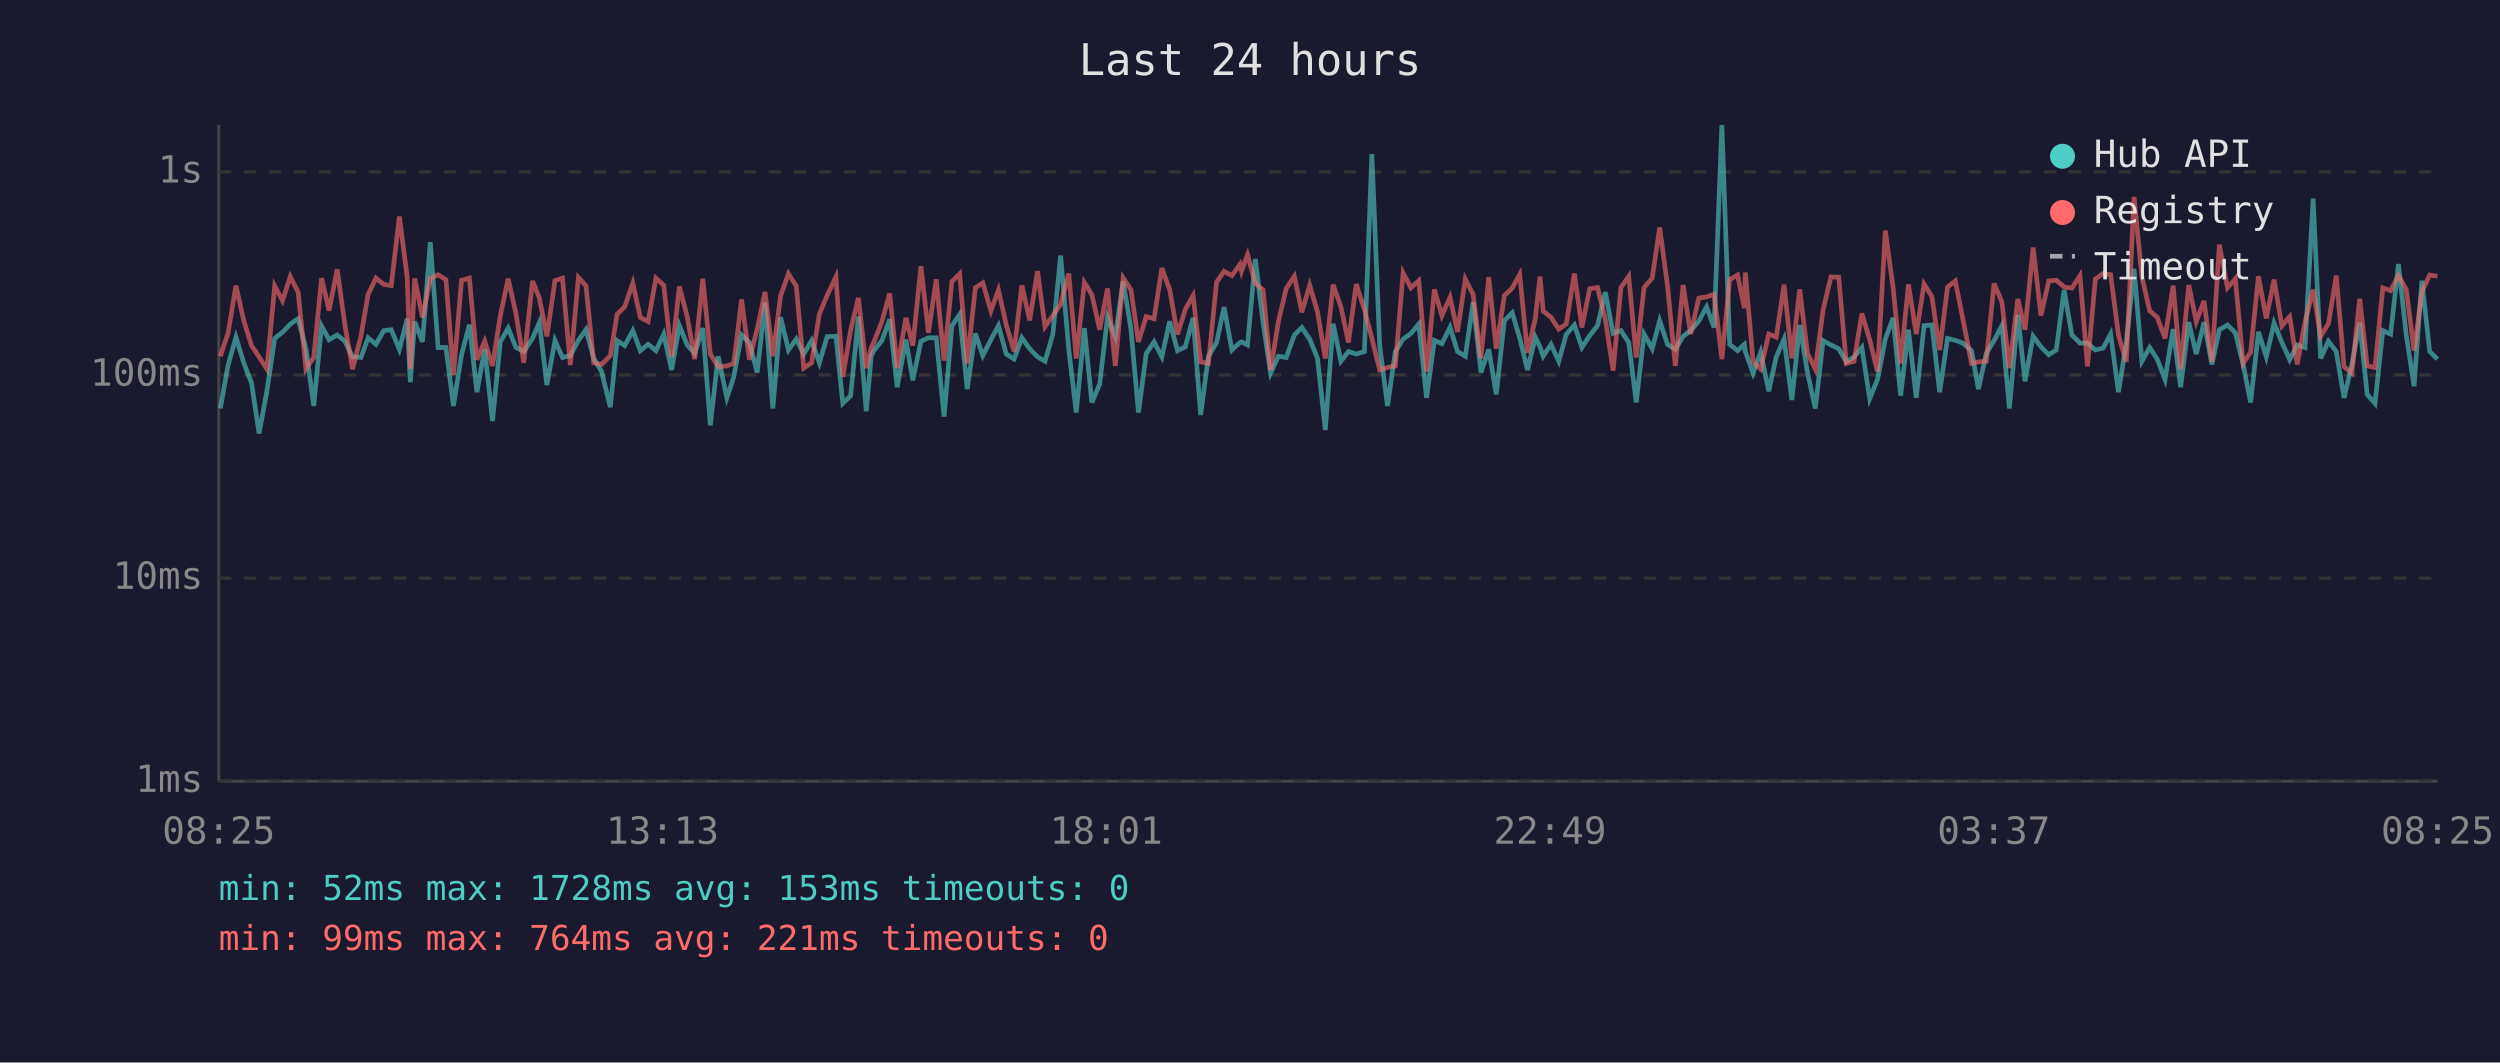
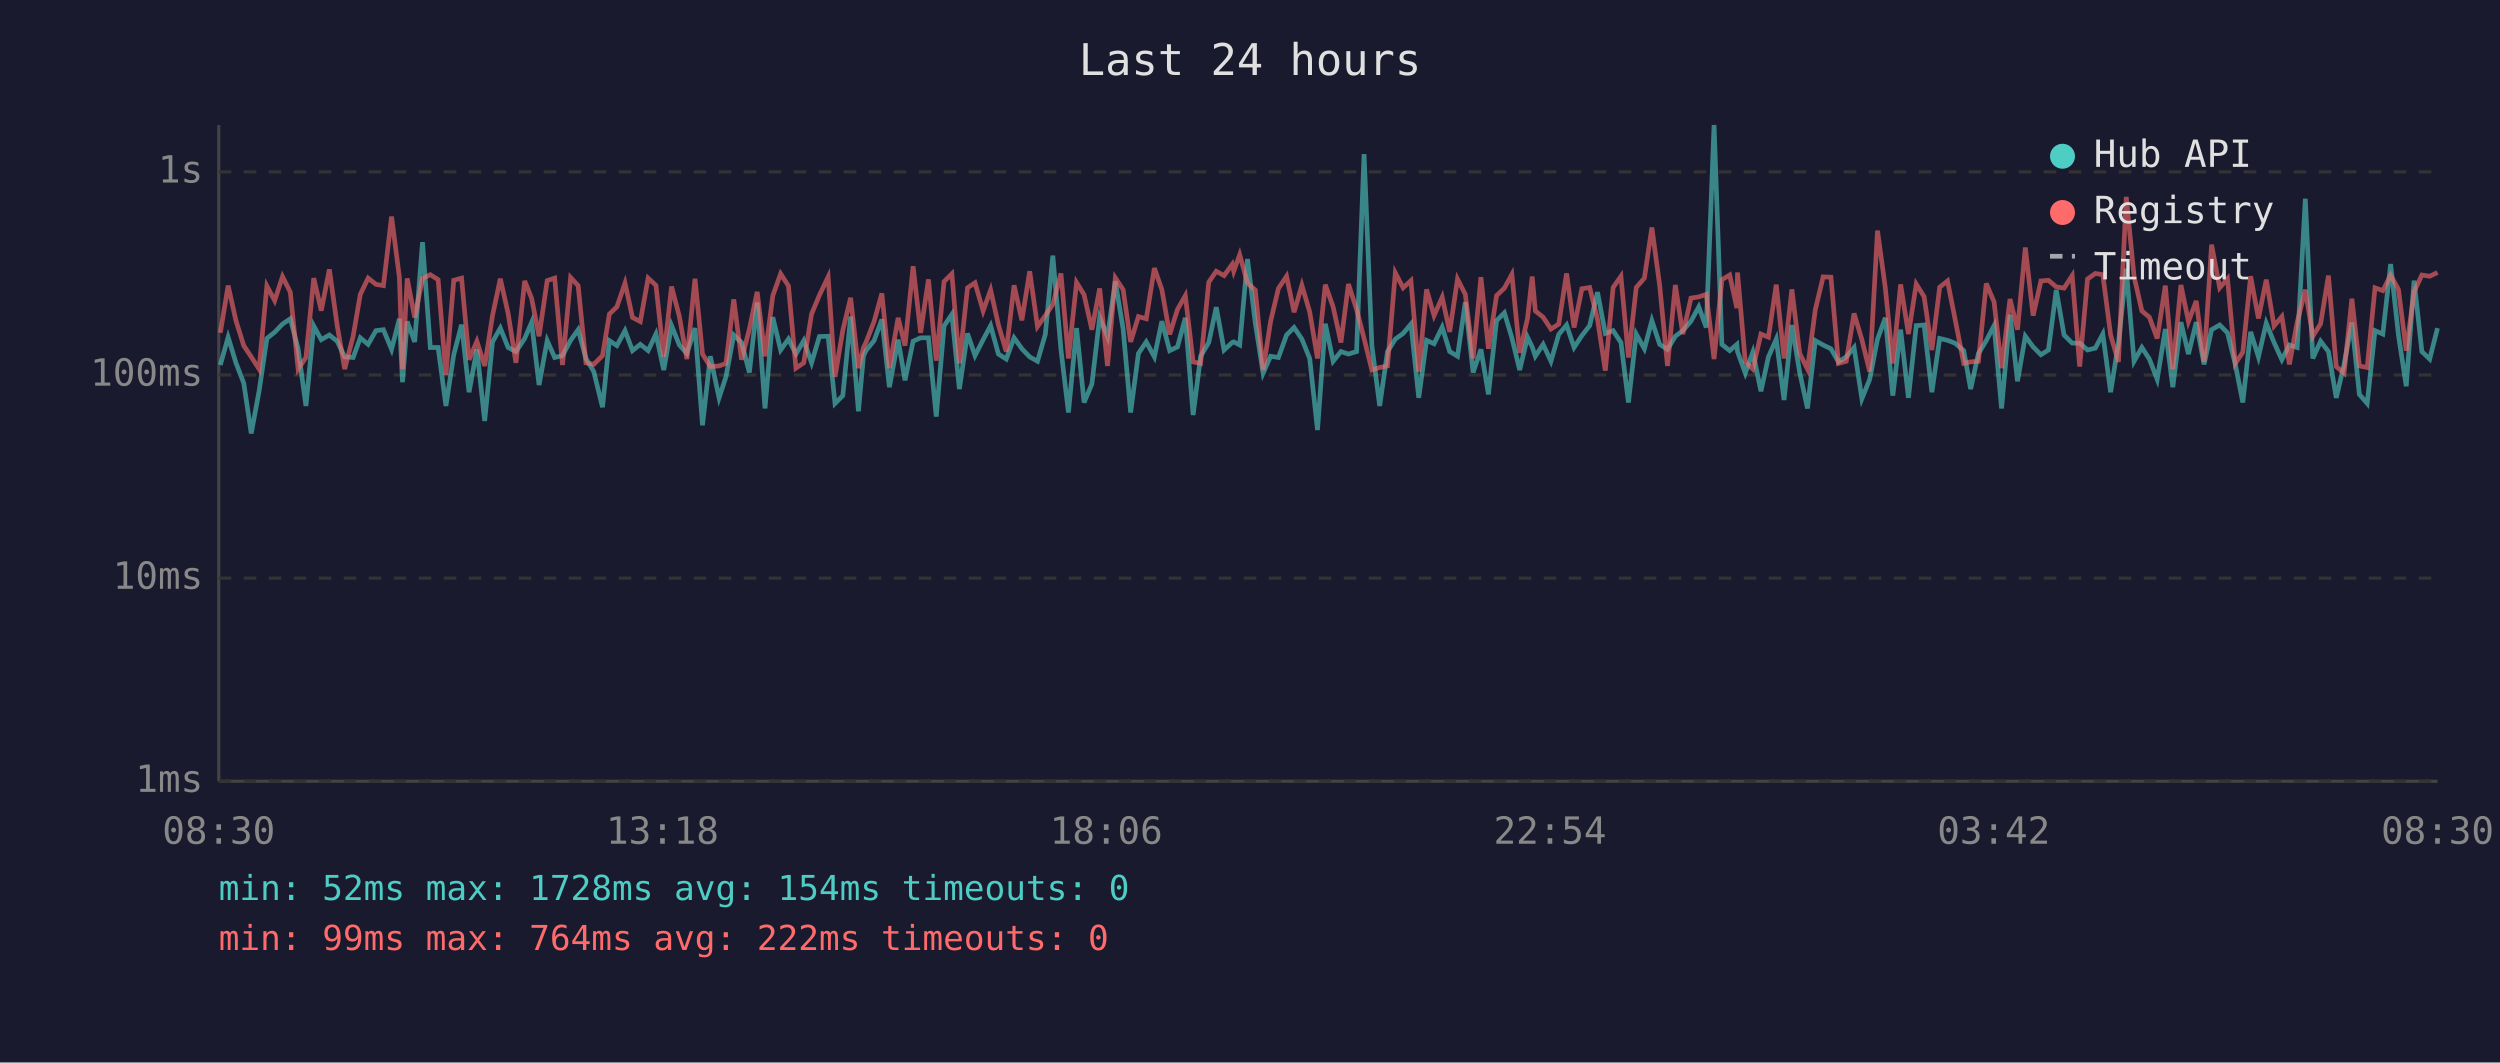
<svg xmlns="http://www.w3.org/2000/svg" viewBox="0 0 800 340" font-family="monospace" font-size="12">
  <rect width="800" height="340" fill="#1a1a2e" />
  <text x="400" y="24" fill="#e0e0e0" font-size="14" text-anchor="middle">Last 24 hours</text>
  <line x1="70" y1="40" x2="70" y2="250" stroke="#444" stroke-width="1" />
  <line x1="70" y1="250" x2="780" y2="250" stroke="#444" stroke-width="1" />
  <line x1="70" y1="250" x2="780" y2="250" stroke="#333" stroke-width="1" stroke-dasharray="4" />
  <text x="65" y="250" fill="#888" text-anchor="end" dominant-baseline="middle">1ms</text>
  <line x1="70" y1="185" x2="780" y2="185" stroke="#333" stroke-width="1" stroke-dasharray="4" />
  <text x="65" y="185" fill="#888" text-anchor="end" dominant-baseline="middle">10ms</text>
  <line x1="70" y1="120" x2="780" y2="120" stroke="#333" stroke-width="1" stroke-dasharray="4" />
  <text x="65" y="120" fill="#888" text-anchor="end" dominant-baseline="middle">100ms</text>
  <line x1="70" y1="55" x2="780" y2="55" stroke="#333" stroke-width="1" stroke-dasharray="4" />
  <text x="65" y="55" fill="#888" text-anchor="end" dominant-baseline="middle">1s</text>
-   <text x="70" y="270" fill="#888" text-anchor="middle">08:25</text>
-   <text x="212" y="270" fill="#888" text-anchor="middle">13:13</text>
-   <text x="354" y="270" fill="#888" text-anchor="middle">18:01</text>
-   <text x="496" y="270" fill="#888" text-anchor="middle">22:49</text>
-   <text x="638" y="270" fill="#888" text-anchor="middle">03:37</text>
-   <text x="780" y="270" fill="#888" text-anchor="middle">08:25</text>
-   <polyline points="70.5,130.7 73.0,116.8 75.5,107.9 78.0,116.1 80.5,122.6 82.9,138.7 85.4,125.2 87.9,108.3 90.4,106.3 92.9,103.7 95.4,102.0 97.9,111.6 100.4,129.9 102.9,104.3 105.3,108.7 107.9,107.2 110.4,109.2 112.8,114.2 115.5,114.4 117.8,108.1 120.3,110.2 122.8,105.8 125.2,105.5 127.8,111.8 130.3,102.0 131.3,122.3 132.7,102.9 135.2,109.4 137.7,77.5 140.2,111.2 142.7,111.2 145.1,129.9 147.7,113.5 150.2,103.9 152.6,125.5 155.1,111.8 157.6,134.7 160.1,109.4 162.6,105.0 165.1,111.2 167.6,112.5 170.4,108.3 172.6,103.2 175.0,123.2 177.6,109.0 180.0,114.4 182.5,113.8 185.1,108.9 187.5,105.5 190.0,114.7 192.5,118.9 195.3,130.3 197.5,109.0 199.9,110.6 202.5,105.8 204.9,112.2 207.4,110.2 209.9,112.2 212.4,106.9 214.9,118.4 217.4,104.2 219.9,110.4 222.3,113.1 224.9,105.0 227.3,136.1 229.8,114.0 232.6,127.3 234.8,120.6 237.3,107.2 239.8,109.6 242.3,119.2 244.8,96.8 247.3,130.7 249.8,101.5 252.3,112.0 254.8,108.5 257.2,113.3 259.7,109.0 262.2,116.1 264.7,107.7 267.5,107.6 269.7,129.1 272.2,126.6 274.7,101.3 277.2,131.6 278.8,114.0 279.6,112.2 282.2,109.0 284.7,102.2 287.1,123.9 289.9,108.7 292.1,121.7 294.7,109.2 297.1,108.1 299.6,108.1 302.1,133.3 304.6,104.3 307.1,100.6 309.5,124.5 312.1,106.7 314.5,113.8 317.1,108.7 319.5,104.2 322.0,113.3 324.5,114.9 327.0,108.1 329.5,111.6 332.0,114.2 334.4,115.6 336.9,107.0 339.4,81.8 342.0,111.8 344.4,132.0 347.0,105.0 349.4,128.8 351.9,122.9 354.4,101.6 356.9,107.7 359.4,90.0 361.9,105.3 364.3,132.0 366.8,113.1 369.3,109.4 371.8,114.2 374.3,102.8 376.8,112.2 379.3,111.0 381.8,101.7 384.2,132.8 386.7,114.0 389.3,109.6 391.7,98.3 394.2,112.0 396.8,109.6 397.3,109.4 399.2,110.4 401.7,82.9 404.2,103.4 406.6,119.4 409.1,114.0 411.6,114.4 414.2,107.2 416.6,104.8 419.1,108.5 421.6,114.7 424.1,137.6 426.6,103.6 429.1,115.6 431.5,112.5 434.0,113.3 436.6,112.5 439.0,49.3 441.5,110.6 444.0,129.9 446.5,112.5 449.0,108.5 451.5,106.7 454.0,103.7 456.5,127.3 459.0,108.9 461.4,110.0 464.0,104.7 466.4,112.5 468.9,114.0 471.4,96.7 473.9,119.2 476.4,111.8 478.8,126.2 481.4,102.6 483.9,100.1 486.3,108.1 488.8,118.4 491.3,107.9 492.8,111.0 493.8,114.0 496.3,110.2 498.8,115.6 501.2,107.0 503.8,104.0 506.2,111.2 508.7,107.4 511.2,104.2 513.7,93.5 516.2,106.7 518.7,105.8 521.2,109.6 523.6,128.8 526.1,106.9 528.7,111.6 531.1,102.6 533.6,110.2 536.1,111.8 538.6,107.6 541.0,105.8 543.6,102.8 546.1,98.2 548.5,104.8 551.0,40.0 553.5,110.2 556.0,112.2 558.2,110.2 558.5,112.5 561.0,119.4 563.4,112.7 566.0,125.2 568.4,114.2 570.9,108.5 573.4,128.0 575.9,104.0 578.4,119.2 580.9,130.7 583.4,109.0 585.9,110.4 588.4,111.6 590.8,115.8 593.3,114.2 595.8,111.2 598.3,127.6 600.8,121.4 603.3,108.5 605.8,101.7 608.2,126.6 610.7,105.5 613.2,127.3 615.7,104.2 618.2,104.0 620.7,125.5 623.2,108.3 625.7,108.9 628.1,109.8 630.9,112.2 633.1,124.5 635.6,113.1 638.1,109.0 640.6,104.2 643.0,130.7 645.7,100.7 648.0,122.0 650.6,107.6 653.1,111.0 655.6,113.5 658.0,112.0 660.5,92.8 663.0,107.2 665.6,109.8 668.0,109.8 670.5,112.0 673.0,111.4 675.4,106.9 677.9,125.5 680.4,109.8 682.9,86.0 685.4,115.6 687.9,111.2 690.3,114.9 692.8,121.4 695.4,105.3 697.8,123.9 700.4,103.1 702.8,113.3 705.3,103.1 707.8,116.6 710.2,105.5 712.8,104.0 715.3,106.5 717.8,116.6 720.2,128.8 722.7,106.2 725.2,114.2 727.7,103.4 730.2,109.6 732.7,115.1 735.1,110.4 737.6,111.2 740.2,63.6 742.6,114.7 745.1,109.2 747.6,112.5 750.1,127.3 752.6,116.6 755.1,103.2 757.5,126.2 760.0,129.1 762.5,105.8 765.0,106.9 767.5,84.5 770.0,107.2 772.5,123.6 775.0,89.8 777.5,112.5 780.0,114.9" fill="none" stroke="#4ecdc4" stroke-width="1.5" opacity="0.6" />
-   <polyline points="70.5,114.0 73.0,106.5 75.5,91.4 78.0,102.6 80.5,110.6 82.9,114.2 85.4,118.1 87.9,91.5 90.4,96.2 92.9,88.5 95.4,93.5 97.9,118.1 100.4,114.4 102.9,89.0 105.3,99.4 107.9,86.2 110.4,104.2 112.8,118.1 115.5,107.6 117.8,94.2 120.3,89.0 122.8,91.0 125.2,91.4 127.8,69.3 130.3,88.7 131.3,118.1 132.7,89.1 135.2,101.6 137.7,89.1 140.2,87.9 142.7,89.5 145.1,120.0 147.7,89.7 150.2,89.0 152.6,115.1 155.1,109.2 157.6,117.1 160.1,101.0 162.6,89.2 165.1,100.3 167.6,116.1 170.4,89.9 172.6,95.4 175.0,107.6 177.6,89.8 180.0,89.0 182.5,116.8 185.1,88.8 187.5,91.4 190.0,116.1 192.5,116.6 195.3,113.8 197.5,100.5 199.9,98.2 202.5,90.6 204.9,101.6 207.4,102.9 209.9,89.0 212.4,91.3 214.9,114.2 217.4,91.7 219.9,101.3 222.3,114.9 224.9,89.2 227.3,113.3 229.8,117.3 232.6,117.1 234.8,116.3 237.3,95.8 239.8,115.1 242.3,105.3 244.8,93.4 247.3,114.0 249.8,94.6 252.3,87.6 254.8,91.5 257.2,117.8 259.7,116.1 262.2,100.5 264.7,94.5 267.5,88.6 269.7,120.6 272.2,105.7 274.7,95.3 277.2,117.8 278.8,111.2 279.6,109.6 282.2,102.9 284.7,93.9 287.1,117.8 289.9,101.7 292.1,110.6 294.7,85.2 297.1,106.5 299.6,89.4 302.1,115.4 304.6,90.1 307.1,87.6 309.5,116.3 312.1,92.1 314.5,90.5 317.1,99.5 319.5,92.8 322.0,104.0 324.5,112.5 327.0,91.3 329.5,102.5 332.0,86.8 334.4,104.5 336.9,101.0 339.4,97.4 342.0,87.5 344.4,114.7 347.0,90.4 349.4,94.3 351.9,105.5 354.4,92.3 356.9,117.1 359.4,88.9 361.9,92.7 364.3,109.4 366.8,101.3 369.3,102.0 371.8,85.8 374.3,92.7 376.8,107.0 379.3,99.0 381.8,94.6 384.2,115.8 386.7,116.3 389.3,90.3 391.7,86.8 394.2,88.2 396.8,84.6 397.3,86.8 399.2,81.5 401.7,90.6 404.2,92.8 406.6,118.4 409.1,102.8 411.6,92.3 414.2,88.4 416.6,99.9 419.1,91.3 421.6,99.8 424.1,114.7 426.6,91.1 429.1,98.2 431.5,109.6 434.0,90.9 436.6,99.0 439.0,108.3 441.5,118.4 444.0,117.6 446.5,117.1 449.0,87.3 451.5,92.1 454.0,89.8 456.5,118.9 459.0,92.6 461.4,101.0 464.0,95.1 466.4,106.2 468.9,89.3 471.4,94.2 473.9,114.7 476.4,88.7 478.8,111.6 481.4,94.6 483.9,92.2 486.3,87.8 488.8,112.9 491.3,101.9 492.8,88.5 493.8,99.5 496.3,101.5 498.8,105.3 501.2,103.7 503.8,87.5 506.2,104.8 508.7,92.4 511.2,92.0 513.7,102.2 516.2,118.6 518.7,92.0 521.2,88.4 523.6,114.4 526.1,92.0 528.7,89.0 531.1,72.8 533.6,91.4 536.1,117.1 538.6,91.2 541.0,106.9 543.6,95.4 546.1,95.0 548.5,94.2 551.0,114.9 553.5,89.5 556.0,88.0 558.2,98.6 558.5,87.2 561.0,115.8 563.4,118.1 566.0,106.9 568.4,107.9 570.9,91.1 573.4,114.7 575.9,92.6 578.4,113.1 580.9,118.1 583.4,99.1 585.9,88.6 588.4,88.7 590.8,116.3 593.3,115.6 595.8,100.3 598.3,108.7 600.8,118.9 603.3,73.8 605.8,92.1 608.2,116.3 610.7,91.0 613.2,106.9 615.7,90.9 618.2,94.9 620.7,112.0 623.2,91.9 625.7,89.9 628.1,102.0 630.9,116.3 633.1,115.8 635.6,115.6 638.1,90.7 640.6,96.6 643.0,117.8 645.7,95.7 648.0,105.5 650.6,79.2 653.1,101.0 655.6,89.9 658.0,89.7 660.5,91.8 663.0,92.2 665.6,88.2 668.0,117.3 670.5,89.3 673.0,87.5 675.4,87.9 677.9,107.2 680.4,115.8 682.9,63.0 685.4,88.5 687.9,99.5 690.3,101.5 692.8,108.3 695.4,91.4 697.8,118.1 700.4,91.2 702.8,102.9 705.3,96.3 707.8,115.8 710.2,78.3 712.8,92.1 715.3,89.2 717.8,116.3 720.2,112.7 722.7,88.4 725.2,101.9 727.7,89.5 730.2,104.3 732.7,101.3 735.1,116.6 737.6,103.1 740.2,92.7 742.6,107.6 745.1,103.6 747.6,88.2 750.1,117.3 752.6,119.4 755.1,95.6 757.5,117.1 760.0,117.6 762.5,92.1 765.0,93.0 767.5,88.1 770.0,92.6 772.5,112.2 775.0,93.4 777.5,88.0 780.0,88.4" fill="none" stroke="#ff6b6b" stroke-width="1.5" opacity="0.6" />
+   <text x="70" y="270" fill="#888" text-anchor="middle">08:30</text>
+   <text x="212" y="270" fill="#888" text-anchor="middle">13:18</text>
+   <text x="354" y="270" fill="#888" text-anchor="middle">18:06</text>
+   <text x="496" y="270" fill="#888" text-anchor="middle">22:54</text>
+   <text x="638" y="270" fill="#888" text-anchor="middle">03:42</text>
+   <text x="780" y="270" fill="#888" text-anchor="middle">08:30</text>
+   <polyline points="70.5,116.8 73.0,107.9 75.5,116.1 78.0,122.6 80.4,138.7 82.9,125.2 85.4,108.3 87.9,106.3 90.4,103.7 92.9,102.0 95.4,111.6 97.9,129.9 100.4,104.3 102.8,108.7 105.4,107.2 107.9,109.2 110.3,114.2 113.0,114.4 115.3,108.1 117.8,110.2 120.3,105.8 122.7,105.5 125.3,111.8 127.8,102.0 128.8,122.3 130.3,102.9 132.7,109.4 135.2,77.5 137.7,111.2 140.2,111.2 142.7,129.9 145.2,113.5 147.7,103.9 150.1,125.5 152.6,111.8 155.1,134.7 157.6,109.4 160.1,105.0 162.6,111.2 165.1,112.5 167.9,108.3 170.1,103.2 172.5,123.2 175.1,109.0 177.5,114.4 180.0,113.8 182.6,108.9 185.0,105.5 187.5,114.7 190.0,118.9 192.8,130.3 195.0,109.0 197.4,110.6 200.0,105.8 202.4,112.2 204.9,110.2 207.4,112.2 209.9,106.9 212.4,118.4 214.9,104.2 217.4,110.4 219.8,113.1 222.4,105.0 224.8,136.1 227.3,114.0 230.1,127.3 232.3,120.6 234.8,107.2 237.3,109.6 239.8,119.2 242.3,96.8 244.8,130.7 247.3,101.5 249.8,112.0 252.3,108.5 254.7,113.3 257.2,109.0 259.7,116.1 262.2,107.7 265.0,107.6 267.2,129.1 269.7,126.6 272.2,101.3 274.7,131.6 276.3,114.0 277.1,112.2 279.7,109.0 282.2,102.2 284.6,123.9 287.4,108.7 289.6,121.7 292.2,109.2 294.6,108.1 297.1,108.1 299.6,133.3 302.1,104.3 304.6,100.6 307.0,124.5 309.6,106.7 312.0,113.8 314.6,108.7 317.0,104.2 319.5,113.3 322.0,114.9 324.5,108.1 327.0,111.6 329.5,114.2 332.0,115.6 334.5,107.0 336.9,81.8 339.5,111.8 341.9,132.0 344.5,105.0 346.9,128.8 349.4,122.9 351.9,101.6 354.4,107.7 356.9,90.0 359.4,105.3 361.8,132.0 364.3,113.1 366.8,109.4 369.4,114.2 371.8,102.8 374.3,112.2 376.8,111.0 379.3,101.7 381.8,132.8 384.2,114.0 386.8,109.6 389.2,98.3 391.7,112.0 394.3,109.6 394.8,109.4 396.7,110.4 399.2,82.9 401.7,103.4 404.2,119.4 406.6,114.0 409.1,114.4 411.7,107.2 414.1,104.8 416.6,108.5 419.1,114.7 421.6,137.6 424.1,103.6 426.6,115.6 429.1,112.5 431.5,113.3 434.1,112.5 436.5,49.3 439.0,110.6 441.5,129.9 444.0,112.5 446.5,108.5 449.0,106.7 451.5,103.7 454.0,127.3 456.5,108.9 458.9,110.0 461.5,104.7 463.9,112.5 466.4,114.0 468.9,96.7 471.4,119.2 473.9,111.8 476.3,126.2 478.9,102.6 481.4,100.1 483.8,108.1 486.3,118.4 488.8,107.9 490.3,111.0 491.3,114.0 493.8,110.2 496.3,115.6 498.8,107.0 501.3,104.0 503.7,111.2 506.2,107.4 508.7,104.2 511.2,93.5 513.7,106.7 516.2,105.8 518.7,109.6 521.1,128.8 523.6,106.9 526.2,111.6 528.6,102.6 531.1,110.2 533.6,111.8 536.1,107.6 538.5,105.8 541.1,102.8 543.6,98.2 546.0,104.8 548.5,40.0 551.0,110.2 553.5,112.2 555.8,110.2 556.0,112.5 558.5,119.4 560.9,112.7 563.5,125.2 565.9,114.2 568.4,108.5 570.9,128.0 573.4,104.0 575.9,119.2 578.4,130.7 580.9,109.0 583.4,110.4 585.9,111.6 588.3,115.8 590.8,114.2 593.3,111.2 595.8,127.6 598.3,121.4 600.8,108.5 603.3,101.7 605.7,126.6 608.2,105.5 610.7,127.3 613.2,104.2 615.7,104.0 618.2,125.5 620.7,108.3 623.2,108.9 625.6,109.8 628.4,112.2 630.6,124.5 633.1,113.1 635.6,109.0 638.1,104.2 640.5,130.7 643.2,100.7 645.6,122.0 648.1,107.6 650.6,111.0 653.1,113.5 655.5,112.0 658.0,92.8 660.5,107.2 663.1,109.8 665.5,109.8 668.0,112.0 670.5,111.4 672.9,106.9 675.4,125.5 677.9,109.8 680.4,86.0 682.9,115.6 685.4,111.2 687.8,114.9 690.3,121.4 692.9,105.3 695.3,123.9 697.9,103.1 700.3,113.3 702.8,103.1 705.3,116.6 707.7,105.5 710.3,104.0 712.8,106.5 715.3,116.6 717.7,128.8 720.2,106.2 722.7,114.2 725.2,103.4 727.7,109.6 730.2,115.1 732.6,110.4 735.1,111.2 737.7,63.6 740.1,114.7 742.6,109.2 745.1,112.5 747.6,127.3 750.1,116.6 752.6,103.2 755.0,126.2 757.5,129.1 760.0,105.8 762.5,106.9 765.0,84.5 767.5,107.2 770.0,123.6 772.5,89.8 775.0,112.5 777.5,114.9 780.0,105.0" fill="none" stroke="#4ecdc4" stroke-width="1.5" opacity="0.6" />
+   <polyline points="70.5,106.5 73.0,91.4 75.5,102.6 78.0,110.6 80.4,114.2 82.9,118.1 85.4,91.5 87.9,96.2 90.4,88.5 92.9,93.5 95.4,118.1 97.9,114.4 100.4,89.0 102.8,99.4 105.4,86.2 107.9,104.2 110.3,118.1 113.0,107.6 115.3,94.2 117.8,89.0 120.3,91.0 122.7,91.4 125.3,69.3 127.8,88.7 128.8,118.1 130.3,89.1 132.7,101.6 135.2,89.1 137.7,87.9 140.2,89.5 142.7,120.0 145.2,89.7 147.7,89.0 150.1,115.1 152.6,109.2 155.1,117.1 157.6,101.0 160.1,89.2 162.6,100.3 165.1,116.1 167.9,89.9 170.1,95.4 172.5,107.6 175.1,89.8 177.5,89.0 180.0,116.8 182.6,88.8 185.0,91.4 187.5,116.1 190.0,116.6 192.8,113.8 195.0,100.5 197.4,98.2 200.0,90.6 202.4,101.6 204.9,102.9 207.4,89.0 209.9,91.3 212.4,114.2 214.9,91.7 217.4,101.3 219.8,114.9 222.4,89.2 224.8,113.3 227.3,117.3 230.1,117.1 232.3,116.3 234.8,95.8 237.3,115.1 239.8,105.3 242.3,93.4 244.8,114.0 247.3,94.6 249.8,87.6 252.3,91.5 254.7,117.8 257.2,116.1 259.7,100.5 262.2,94.5 265.0,88.6 267.2,120.6 269.7,105.7 272.2,95.3 274.7,117.8 276.3,111.2 277.1,109.6 279.7,102.9 282.2,93.9 284.6,117.8 287.4,101.7 289.6,110.6 292.2,85.2 294.6,106.5 297.1,89.4 299.6,115.4 302.1,90.1 304.6,87.6 307.0,116.3 309.6,92.1 312.0,90.5 314.6,99.5 317.0,92.8 319.5,104.0 322.0,112.5 324.5,91.3 327.0,102.5 329.5,86.8 332.0,104.5 334.5,101.0 336.9,97.4 339.5,87.5 341.9,114.7 344.5,90.4 346.9,94.3 349.4,105.5 351.9,92.3 354.4,117.1 356.9,88.9 359.4,92.7 361.8,109.4 364.3,101.3 366.8,102.0 369.4,85.8 371.8,92.7 374.3,107.0 376.8,99.0 379.3,94.6 381.8,115.8 384.2,116.3 386.8,90.3 389.2,86.8 391.7,88.2 394.3,84.6 394.8,86.8 396.7,81.5 399.2,90.6 401.7,92.8 404.2,118.4 406.6,102.8 409.1,92.3 411.7,88.4 414.1,99.9 416.6,91.3 419.1,99.8 421.6,114.7 424.1,91.1 426.6,98.2 429.1,109.6 431.5,90.9 434.1,99.0 436.5,108.3 439.0,118.4 441.5,117.6 444.0,117.1 446.5,87.3 449.0,92.1 451.5,89.8 454.0,118.9 456.5,92.6 458.9,101.0 461.5,95.1 463.9,106.2 466.4,89.3 468.9,94.2 471.4,114.7 473.9,88.7 476.3,111.6 478.9,94.6 481.4,92.2 483.8,87.8 486.3,112.9 488.8,101.9 490.3,88.5 491.3,99.5 493.8,101.5 496.3,105.3 498.8,103.7 501.3,87.5 503.7,104.8 506.2,92.4 508.7,92.0 511.2,102.2 513.7,118.6 516.2,92.0 518.7,88.4 521.1,114.4 523.6,92.0 526.2,89.0 528.6,72.8 531.1,91.4 533.6,117.1 536.1,91.2 538.5,106.9 541.1,95.4 543.6,95.0 546.0,94.2 548.5,114.9 551.0,89.5 553.5,88.0 555.8,98.6 556.0,87.2 558.5,115.8 560.9,118.1 563.5,106.9 565.9,107.9 568.4,91.1 570.9,114.7 573.4,92.6 575.9,113.1 578.4,118.1 580.9,99.1 583.4,88.6 585.9,88.7 588.3,116.3 590.8,115.6 593.3,100.3 595.8,108.7 598.3,118.9 600.8,73.8 603.3,92.1 605.7,116.3 608.2,91.0 610.7,106.9 613.2,90.9 615.7,94.9 618.2,112.0 620.7,91.9 623.2,89.9 625.6,102.0 628.4,116.3 630.6,115.8 633.1,115.6 635.6,90.7 638.1,96.6 640.5,117.8 643.2,95.7 645.6,105.5 648.1,79.2 650.6,101.0 653.1,89.9 655.5,89.7 658.0,91.8 660.5,92.2 663.1,88.2 665.5,117.3 668.0,89.3 670.5,87.5 672.9,87.9 675.4,107.2 677.9,115.8 680.4,63.0 682.9,88.5 685.4,99.5 687.8,101.5 690.3,108.3 692.9,91.4 695.3,118.1 697.9,91.2 700.3,102.9 702.8,96.3 705.3,115.8 707.7,78.3 710.3,92.1 712.8,89.2 715.3,116.3 717.7,112.7 720.2,88.4 722.7,101.9 725.2,89.5 727.7,104.3 730.2,101.3 732.6,116.6 735.1,103.1 737.7,92.7 740.1,107.6 742.6,103.6 745.1,88.2 747.6,117.3 750.1,119.4 752.6,95.6 755.0,117.1 757.5,117.6 760.0,92.1 762.5,93.0 765.0,88.1 767.5,92.6 770.0,112.2 772.5,93.4 775.0,88.0 777.5,88.4 780.0,87.2" fill="none" stroke="#ff6b6b" stroke-width="1.5" opacity="0.6" />
  <circle cx="660" cy="50" r="4" fill="#4ecdc4" />
  <text x="670" y="50" fill="#e0e0e0" dominant-baseline="middle">Hub API</text>
  <circle cx="660" cy="68" r="4" fill="#ff6b6b" />
  <text x="670" y="68" fill="#e0e0e0" dominant-baseline="middle">Registry</text>
  <line x1="656" y1="82" x2="664" y2="82" stroke="#e0e0e0" stroke-width="1.5" stroke-dasharray="4,3" opacity="0.7" />
  <text x="670" y="86" fill="#e0e0e0" dominant-baseline="middle">Timeout</text>
-   <text x="70" y="288" fill="#4ecdc4" font-size="11">min: 52ms  max: 1728ms  avg: 153ms  timeouts: 0</text>
-   <text x="70" y="304" fill="#ff6b6b" font-size="11">min: 99ms  max: 764ms  avg: 221ms  timeouts: 0</text>
+   <text x="70" y="288" fill="#4ecdc4" font-size="11">min: 52ms  max: 1728ms  avg: 154ms  timeouts: 0</text>
+   <text x="70" y="304" fill="#ff6b6b" font-size="11">min: 99ms  max: 764ms  avg: 222ms  timeouts: 0</text>
</svg>
